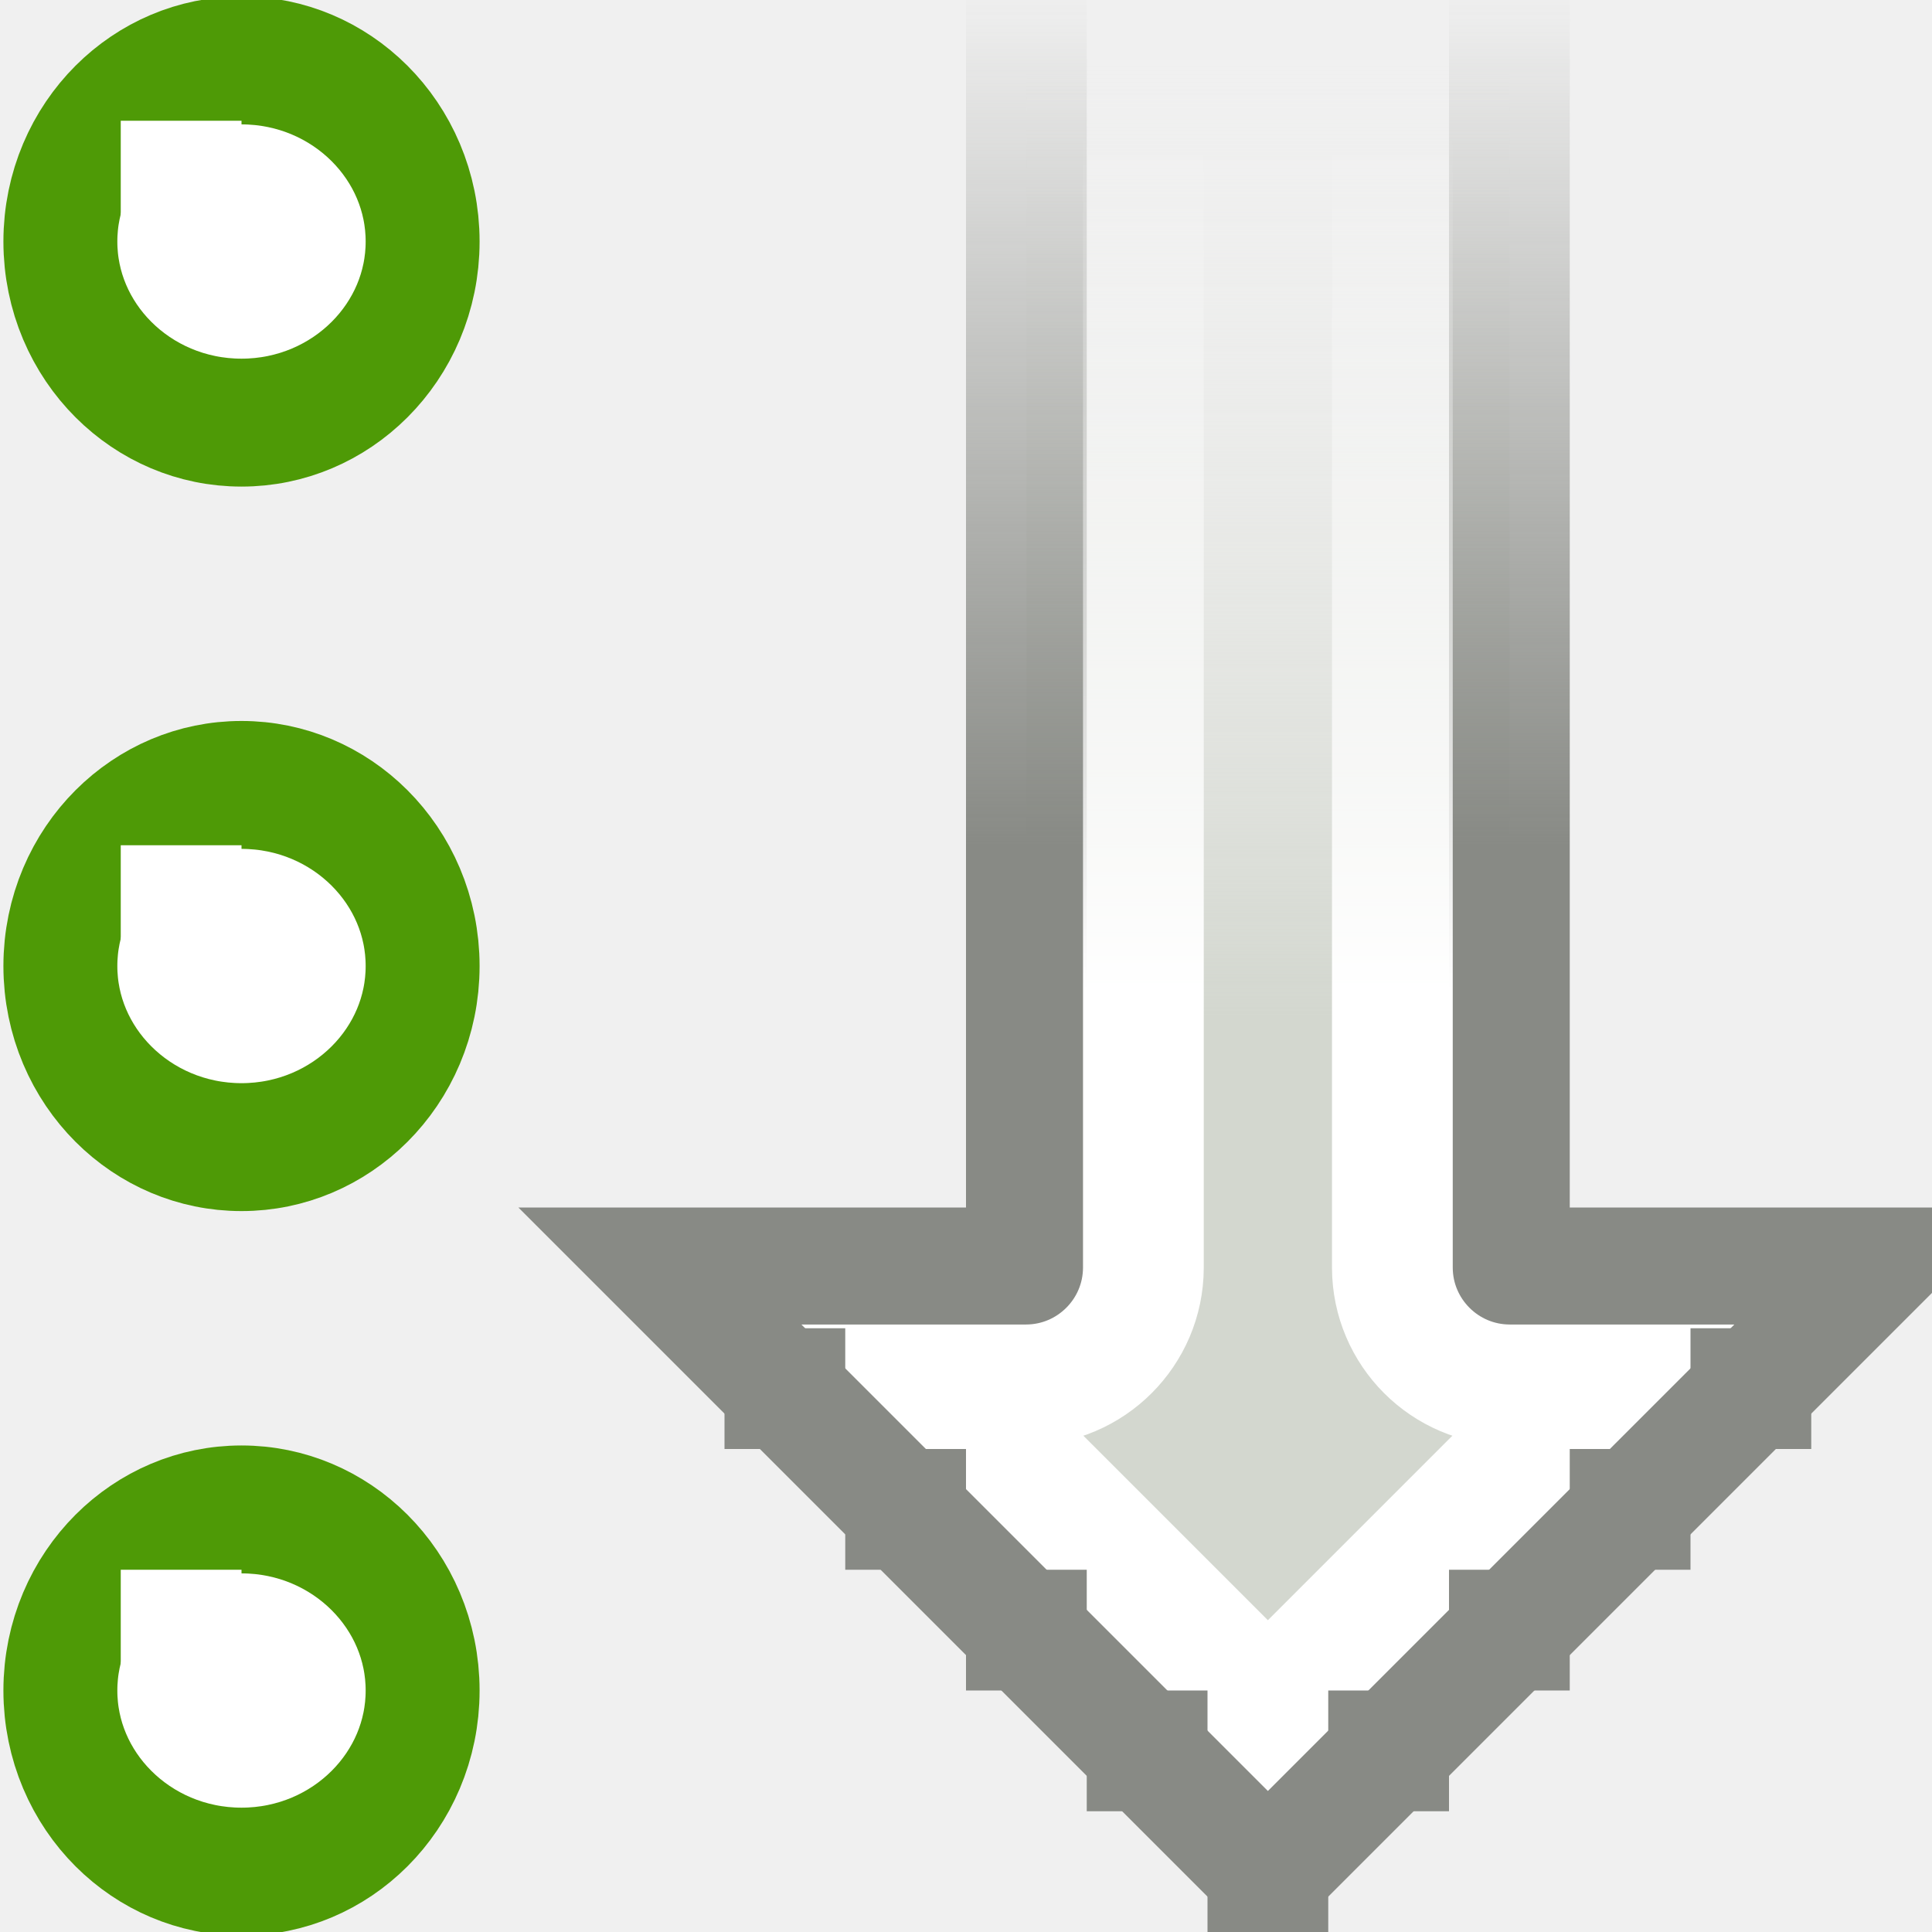
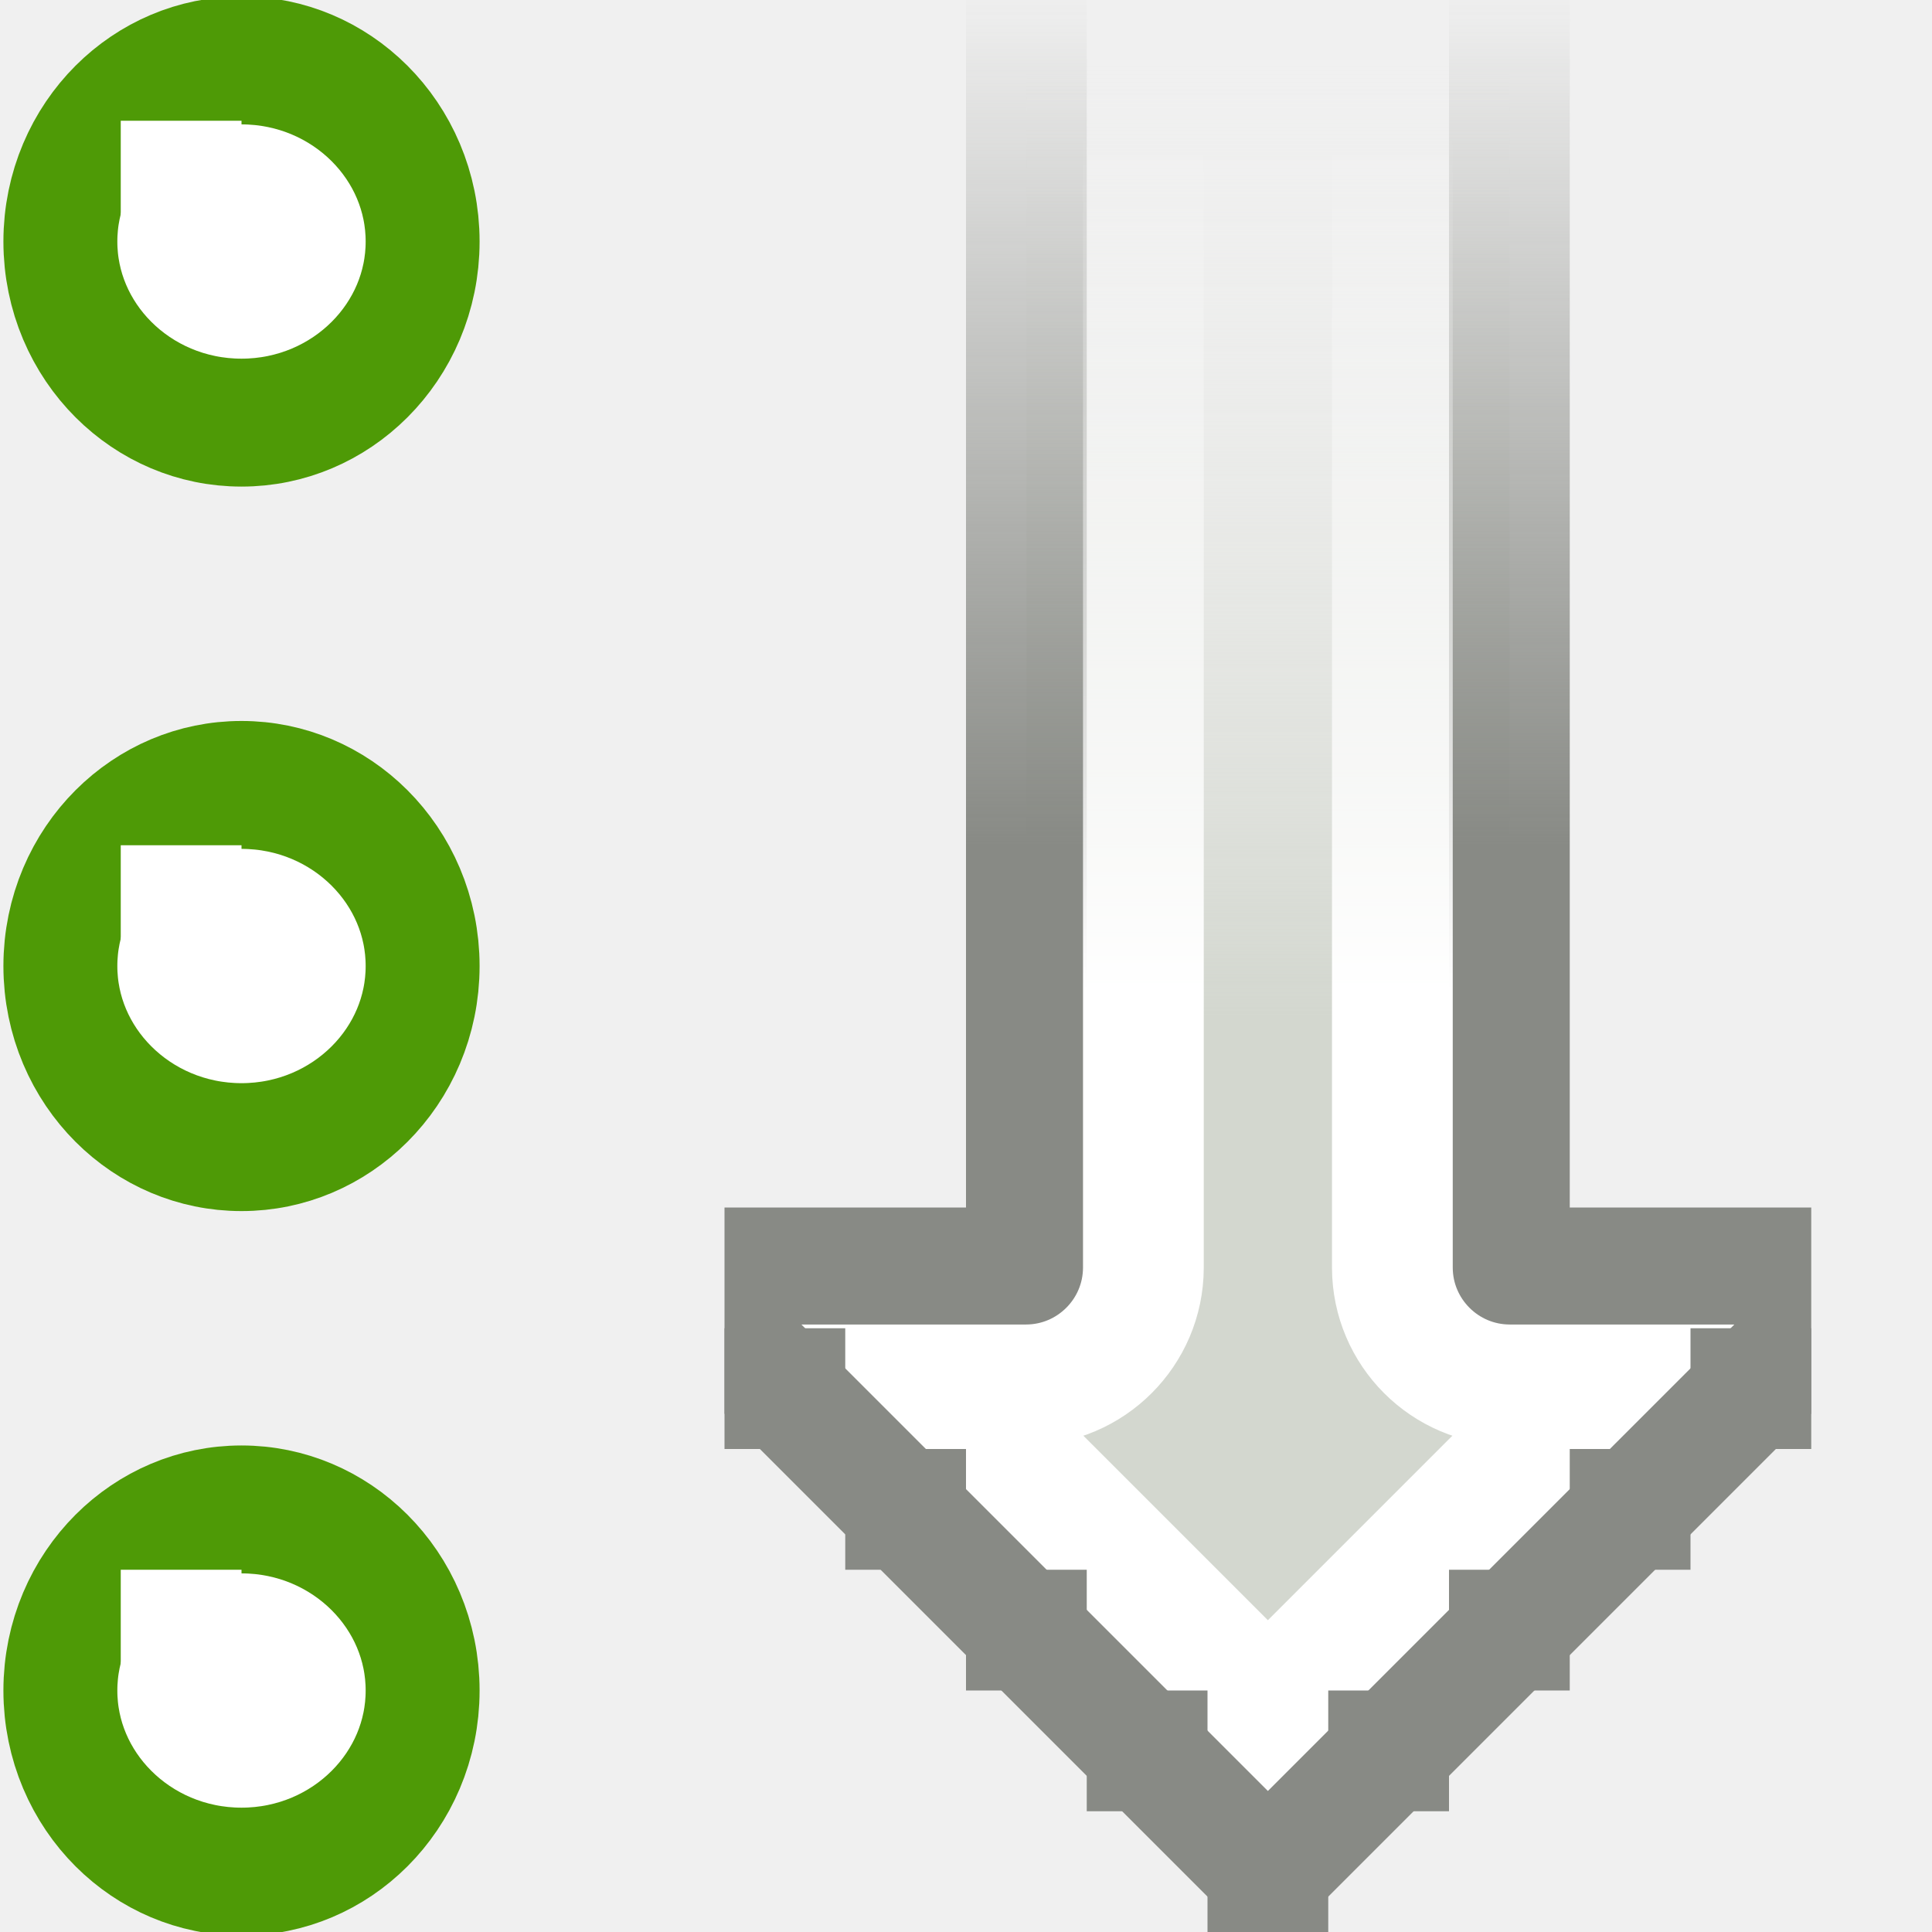
<svg xmlns="http://www.w3.org/2000/svg" xmlns:xlink="http://www.w3.org/1999/xlink" width="16" height="16" id="svg2" version="1.0">
  <defs id="defs4">
    <linearGradient id="linearGradient3794">
      <stop style="stop-color:#d3d7cf;stop-opacity:1" offset="0" id="stop3796" />
      <stop style="stop-color:#eeeeec;stop-opacity:0" offset="1" id="stop3798" />
    </linearGradient>
    <linearGradient id="linearGradient3780">
      <stop id="stop3782" offset="0" style="stop-color:white;stop-opacity:1" />
      <stop id="stop3784" offset="1" style="stop-color:white;stop-opacity:0" />
    </linearGradient>
    <linearGradient id="linearGradient2851">
      <stop style="stop-color:#888a85;stop-opacity:1;" offset="0" id="stop2853" />
      <stop style="stop-color:#888a85;stop-opacity:0;" offset="1" id="stop2855" />
    </linearGradient>
    <linearGradient xlink:href="#linearGradient3780" id="linearGradient3269" gradientUnits="userSpaceOnUse" gradientTransform="matrix(0.707107,0.707107,-0.707107,0.707107,9.7929,-1.056348)" x1="6.376" y1="6.735" x2="1.321" y2="1.68" />
    <linearGradient xlink:href="#linearGradient3794" id="linearGradient3271" gradientUnits="userSpaceOnUse" gradientTransform="matrix(0.707107,0.707107,-0.707107,0.707107,9.7929,-1.05635)" x1="7.199" y1="6.199" x2="1.62" y2="0.62" />
    <linearGradient xlink:href="#linearGradient2851" id="linearGradient3273" gradientUnits="userSpaceOnUse" gradientTransform="matrix(0.707107,0.707107,-0.707107,0.707107,9.7929,-1.05635)" x1="5.519" y1="5.878" x2="0.481" y2="0.841" />
  </defs>
  <g id="layer1" style="display:inline">
    <path style="fill:white;fill-opacity:1;stroke:#4e9a06;stroke-width:1.258;stroke-linecap:round;stroke-linejoin:round;stroke-miterlimit:4;stroke-dasharray:none;stroke-dashoffset:0;stroke-opacity:1" id="path2861" d="M 5 3.219 A 2 1.781 0 1 1  1,3.219 A 2 1.781 0 1 1  5 3.219 z" transform="matrix(0.75,0,0,0.842105,-0.25,-0.71053)" />
    <rect style="fill:white;fill-opacity:1;stroke:none;stroke-width:1;stroke-linecap:round;stroke-linejoin:round;stroke-miterlimit:4;stroke-dasharray:none;stroke-dashoffset:0;stroke-opacity:1" id="rect3750" width="1" height="1" x="1" y="1" />
    <g id="g3876" style="opacity:1">
      <path transform="matrix(0.75,0,0,0.842105,-0.25,5.28947)" d="M 5 3.219 A 2 1.781 0 1 1  1,3.219 A 2 1.781 0 1 1  5 3.219 z" id="path2863" style="fill:white;fill-opacity:1;stroke:#4e9a06;stroke-width:1.258;stroke-linecap:round;stroke-linejoin:round;stroke-miterlimit:4;stroke-dasharray:none;stroke-dashoffset:0;stroke-opacity:1" />
      <rect y="7" x="1" height="1" width="1" id="rect3752" style="fill:white;fill-opacity:1;stroke:none;stroke-width:1;stroke-linecap:round;stroke-linejoin:round;stroke-miterlimit:4;stroke-dasharray:none;stroke-dashoffset:0;stroke-opacity:1" />
    </g>
    <g id="g3872" style="opacity:1">
      <path transform="matrix(0.75,0,0,0.842105,-0.25,11.28947)" d="M 5 3.219 A 2 1.781 0 1 1  1,3.219 A 2 1.781 0 1 1  5 3.219 z" id="path2856" style="fill:white;fill-opacity:1;stroke:#4e9a06;stroke-width:1.258;stroke-linecap:round;stroke-linejoin:round;stroke-miterlimit:4;stroke-dasharray:none;stroke-dashoffset:0;stroke-opacity:1" />
      <rect y="13" x="1" height="1" width="1" id="rect3754" style="fill:white;fill-opacity:1;stroke:none;stroke-width:1;stroke-linecap:round;stroke-linejoin:round;stroke-miterlimit:4;stroke-dasharray:none;stroke-dashoffset:0;stroke-opacity:1" />
    </g>
-     <path style="fill:url(#linearGradient3271);fill-opacity:1;fill-rule:evenodd;stroke:url(#linearGradient3273);stroke-width:1px;stroke-linecap:butt;stroke-linejoin:miter;stroke-opacity:1" d="M 12.5,-1.5 L 8.5,-1.5 L 8.5,10.5 L 5.5,10.5 L 10.5,15.5 L 15.5,10.5 L 12.5,10.5 L 12.5,-1.5 z " id="path3756" />
+     <path style="fill:url(#linearGradient3271);fill-opacity:1;fill-rule:evenodd;stroke:url(#linearGradient3273);stroke-width:1px;stroke-linecap:butt;stroke-linejoin:miter;stroke-opacity:1" d="M 12.5,-1.5 L 8.5,-1.5 L 8.5,10.5 L 6.5,10.5 L 6.5,11.5 L 10.5,15.5 L 14.5,11.5 L 14.5,10.5 L 12.5,10.5 L 12.5,-1.5 z " id="path3756" />
    <path style="fill:none;fill-opacity:1;fill-rule:evenodd;stroke:url(#linearGradient3269);stroke-width:1px;stroke-linecap:butt;stroke-linejoin:miter;stroke-opacity:1" id="path3774" d="M 9.469,-0.531 L 9.469,10.5 C 9.467,11.034 9.034,11.467 8.5,11.469 L 7.844,11.469 L 10.5,14.125 L 13.156,11.469 L 12.5,11.469 C 11.966,11.467 11.533,11.034 11.531,10.5 L 11.531,-0.531 L 9.469,-0.531 z " />
    <g id="g3004" transform="translate(30,0)">
      <rect y="15" x="-20" height="1" width="1" id="rect2101" style="opacity:1;fill:#888a85;fill-opacity:1;stroke:none;stroke-width:1.2;stroke-linecap:round;stroke-linejoin:round;stroke-miterlimit:4;stroke-dasharray:none;stroke-dashoffset:0;stroke-opacity:1" />
      <rect y="14" x="-19" height="1" width="1" id="rect2988" style="opacity:1;fill:#888a85;fill-opacity:1;stroke:none;stroke-width:1.2;stroke-linecap:round;stroke-linejoin:round;stroke-miterlimit:4;stroke-dasharray:none;stroke-dashoffset:0;stroke-opacity:1;display:inline" />
      <rect y="13" x="-18" height="1" width="1" id="rect2990" style="opacity:1;fill:#888a85;fill-opacity:1;stroke:none;stroke-width:1.2;stroke-linecap:round;stroke-linejoin:round;stroke-miterlimit:4;stroke-dasharray:none;stroke-dashoffset:0;stroke-opacity:1;display:inline" />
      <rect y="12" x="-17" height="1" width="1" id="rect2992" style="opacity:1;fill:#888a85;fill-opacity:1;stroke:none;stroke-width:1.2;stroke-linecap:round;stroke-linejoin:round;stroke-miterlimit:4;stroke-dasharray:none;stroke-dashoffset:0;stroke-opacity:1;display:inline" />
      <rect y="11" x="-16" height="1" width="1" id="rect2994" style="opacity:1;fill:#888a85;fill-opacity:1;stroke:none;stroke-width:1.2;stroke-linecap:round;stroke-linejoin:round;stroke-miterlimit:4;stroke-dasharray:none;stroke-dashoffset:0;stroke-opacity:1;display:inline" />
      <rect y="14" x="-21" height="1" width="1" id="rect2996" style="opacity:1;fill:#888a85;fill-opacity:1;stroke:none;stroke-width:1.2;stroke-linecap:round;stroke-linejoin:round;stroke-miterlimit:4;stroke-dasharray:none;stroke-dashoffset:0;stroke-opacity:1;display:inline" />
      <rect y="13" x="-22" height="1" width="1" id="rect2998" style="opacity:1;fill:#888a85;fill-opacity:1;stroke:none;stroke-width:1.2;stroke-linecap:round;stroke-linejoin:round;stroke-miterlimit:4;stroke-dasharray:none;stroke-dashoffset:0;stroke-opacity:1;display:inline" />
      <rect y="12" x="-23" height="1" width="1" id="rect3000" style="opacity:1;fill:#888a85;fill-opacity:1;stroke:none;stroke-width:1.2;stroke-linecap:round;stroke-linejoin:round;stroke-miterlimit:4;stroke-dasharray:none;stroke-dashoffset:0;stroke-opacity:1;display:inline" />
      <rect y="11" x="-24" height="1" width="1" id="rect3002" style="opacity:1;fill:#888a85;fill-opacity:1;stroke:none;stroke-width:1.2;stroke-linecap:round;stroke-linejoin:round;stroke-miterlimit:4;stroke-dasharray:none;stroke-dashoffset:0;stroke-opacity:1;display:inline" />
    </g>
  </g>
  <g id="layer2" style="display:none">
    <rect style="opacity:0;fill:#eeeeec;fill-opacity:1;stroke:none;stroke-width:1;stroke-linecap:round;stroke-linejoin:round;stroke-miterlimit:4;stroke-dasharray:none;stroke-dashoffset:0;stroke-opacity:1" id="rect4038" width="200" height="72" x="-135" y="-11" />
  </g>
</svg>
